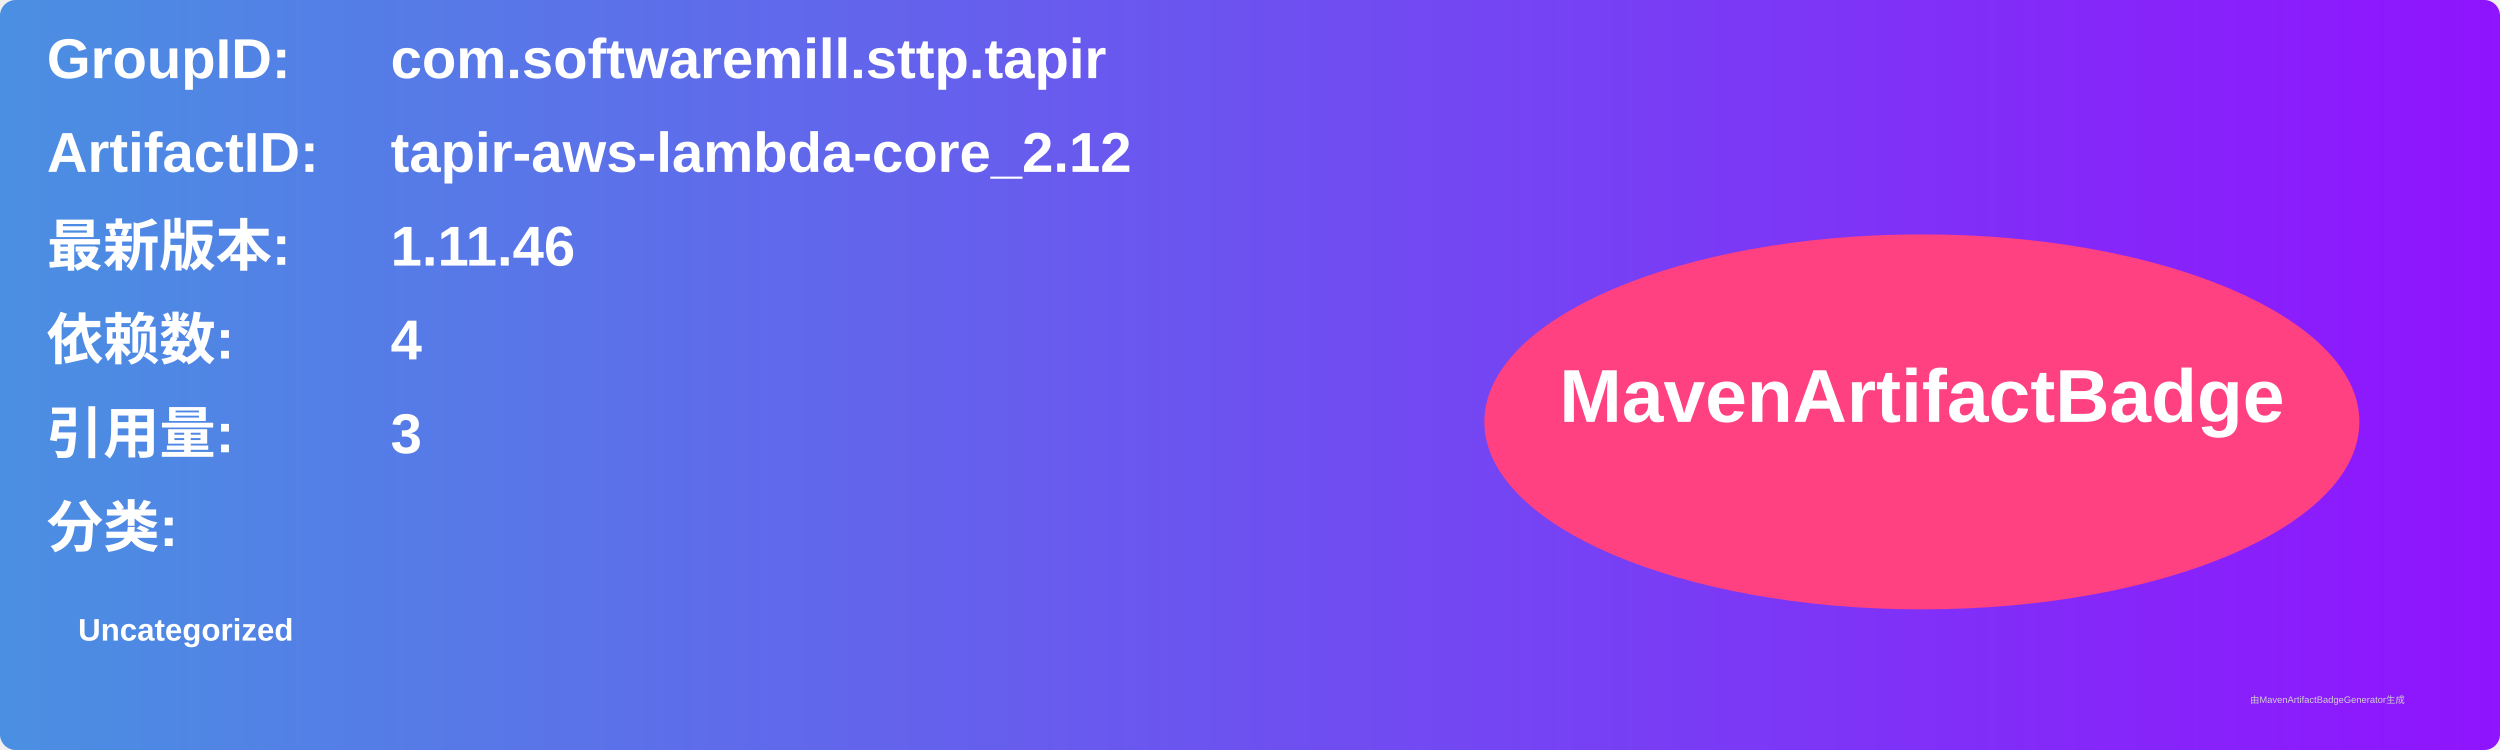
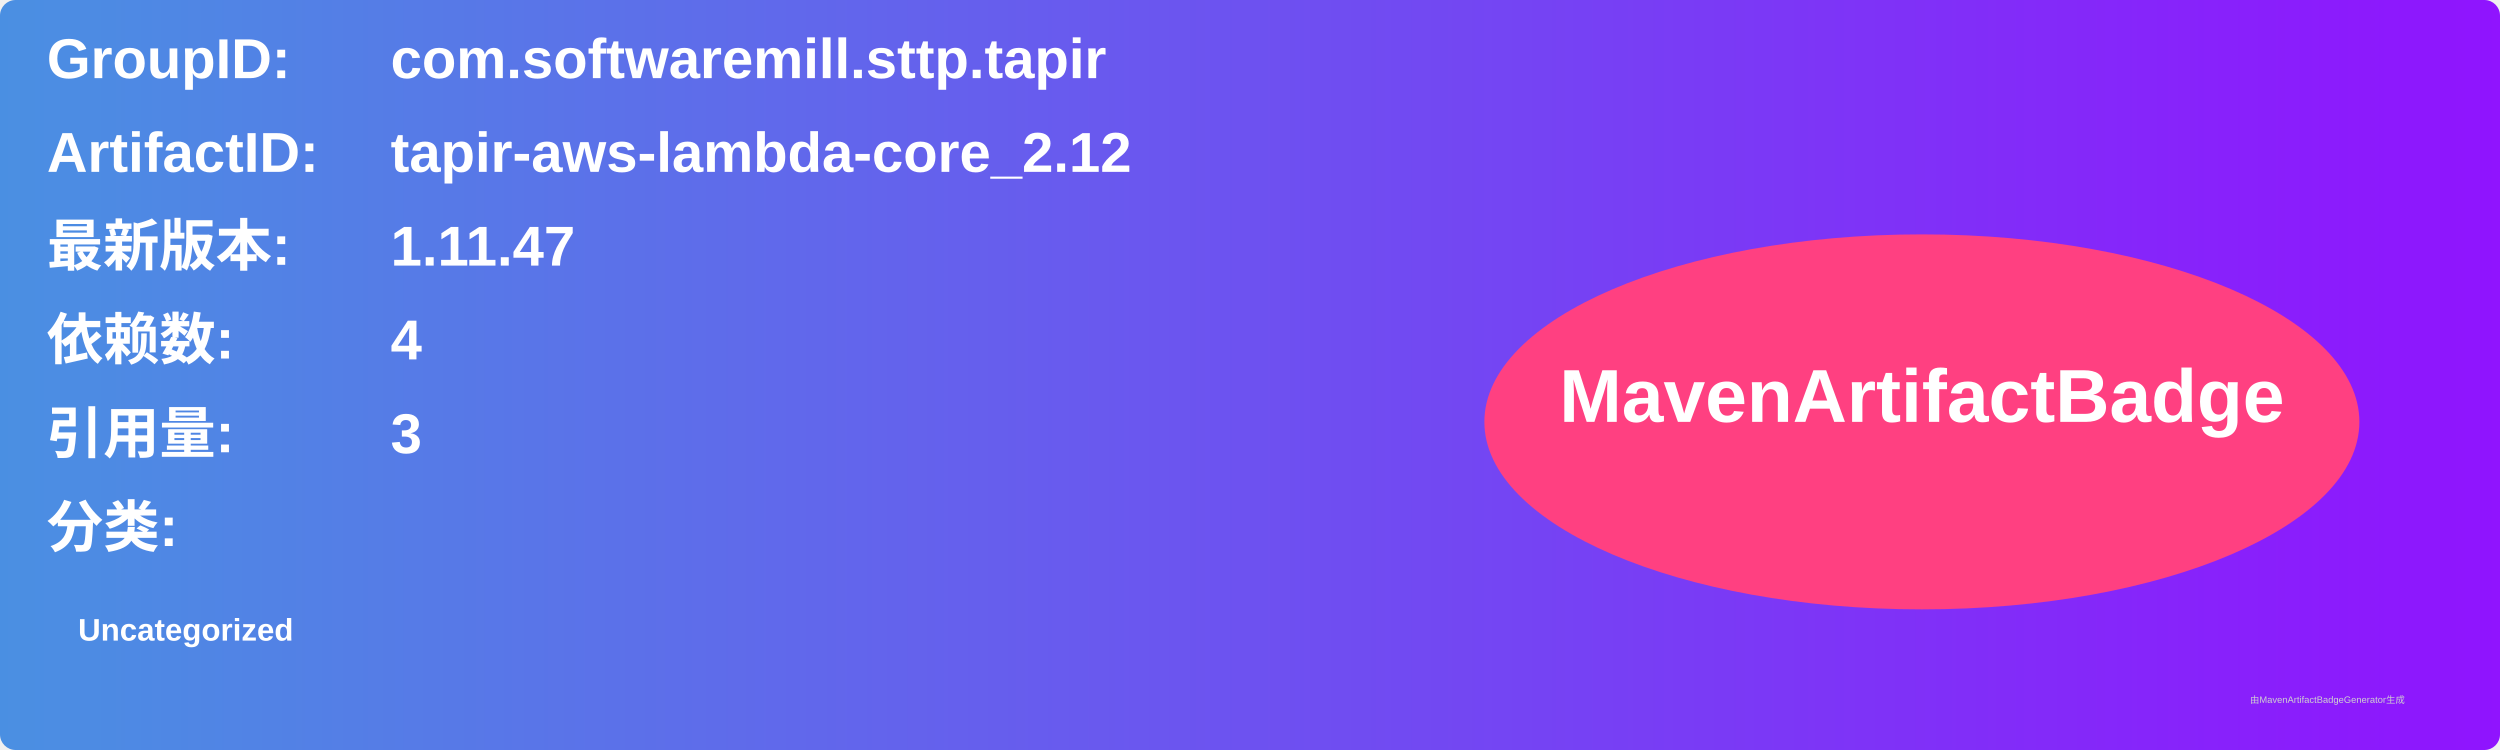
<svg xmlns="http://www.w3.org/2000/svg" width="800" height="240" viewBox="0 0 800 240">
  <linearGradient id="grad" x1="0%" y1="0%" x2="100%" y2="0%">
    <stop offset="0%" stop-color="#4a90e2" />
    <stop offset="100%" stop-color="#9013fe" />
  </linearGradient>
  <rect width="100%" height="100%" rx="5" ry="5" fill="url(#grad)" />
  <g transform="translate(15, 15)">
    <text x="0" y="10" font-family="Arial" font-size="18" fill="white" font-weight="bold" width="260">GroupID:</text>
    <text x="110" y="10" font-family="Arial" font-size="18" fill="white" font-weight="bold" width="460">com.softwaremill.sttp.tapir</text>
    <text x="0" y="40" font-family="Arial" font-size="18" fill="white" font-weight="bold" width="260">ArtifactID:</text>
    <text x="110" y="40" font-family="Arial" font-size="18" fill="white" font-weight="bold" width="460">tapir-aws-lambda-core_2.12</text>
    <text x="0" y="70" font-family="Arial" font-size="18" fill="white" font-weight="bold">最新版本:</text>
    <text x="110" y="70" font-family="Arial" font-size="18" fill="white" font-weight="bold">
-       <tspan font-weight="bold">1.11.46</tspan>
+       <tspan font-weight="bold">1.11.47</tspan>
    </text>
    <text x="0" y="100" font-family="Arial" font-size="18" fill="white" font-weight="bold">依赖数: </text>
    <text x="110" y="100" font-family="Arial" font-size="18" fill="white">
      <tspan font-weight="bold">4</tspan>
    </text>
    <text x="0" y="130" font-family="Arial" font-size="18" fill="white" font-weight="bold">引用量: </text>
    <text x="110" y="130" font-family="Arial" font-size="18" fill="white">
      <tspan font-weight="bold">3</tspan>
    </text>
    <text x="0" y="160" font-family="Arial" font-size="18" fill="white" font-weight="bold">分类:</text>
    <text x="10" y="190" font-family="Arial" font-size="10" fill="white">
      <tspan font-weight="bold">Uncategorized</tspan>
    </text>
    <ellipse cx="600" cy="120" rx="140" ry="60" fill="#ff4081" />
    <text x="600" y="120" text-anchor="middle" font-family="Arial" font-size="24" fill="white" font-weight="bold">MavenArtifactBadge</text>
  </g>
  <text x="720" y="225" font-family="Arial" font-size="3" fill="#d0d0d0">由MavenArtifactBadgeGenerator生成</text>
</svg>
